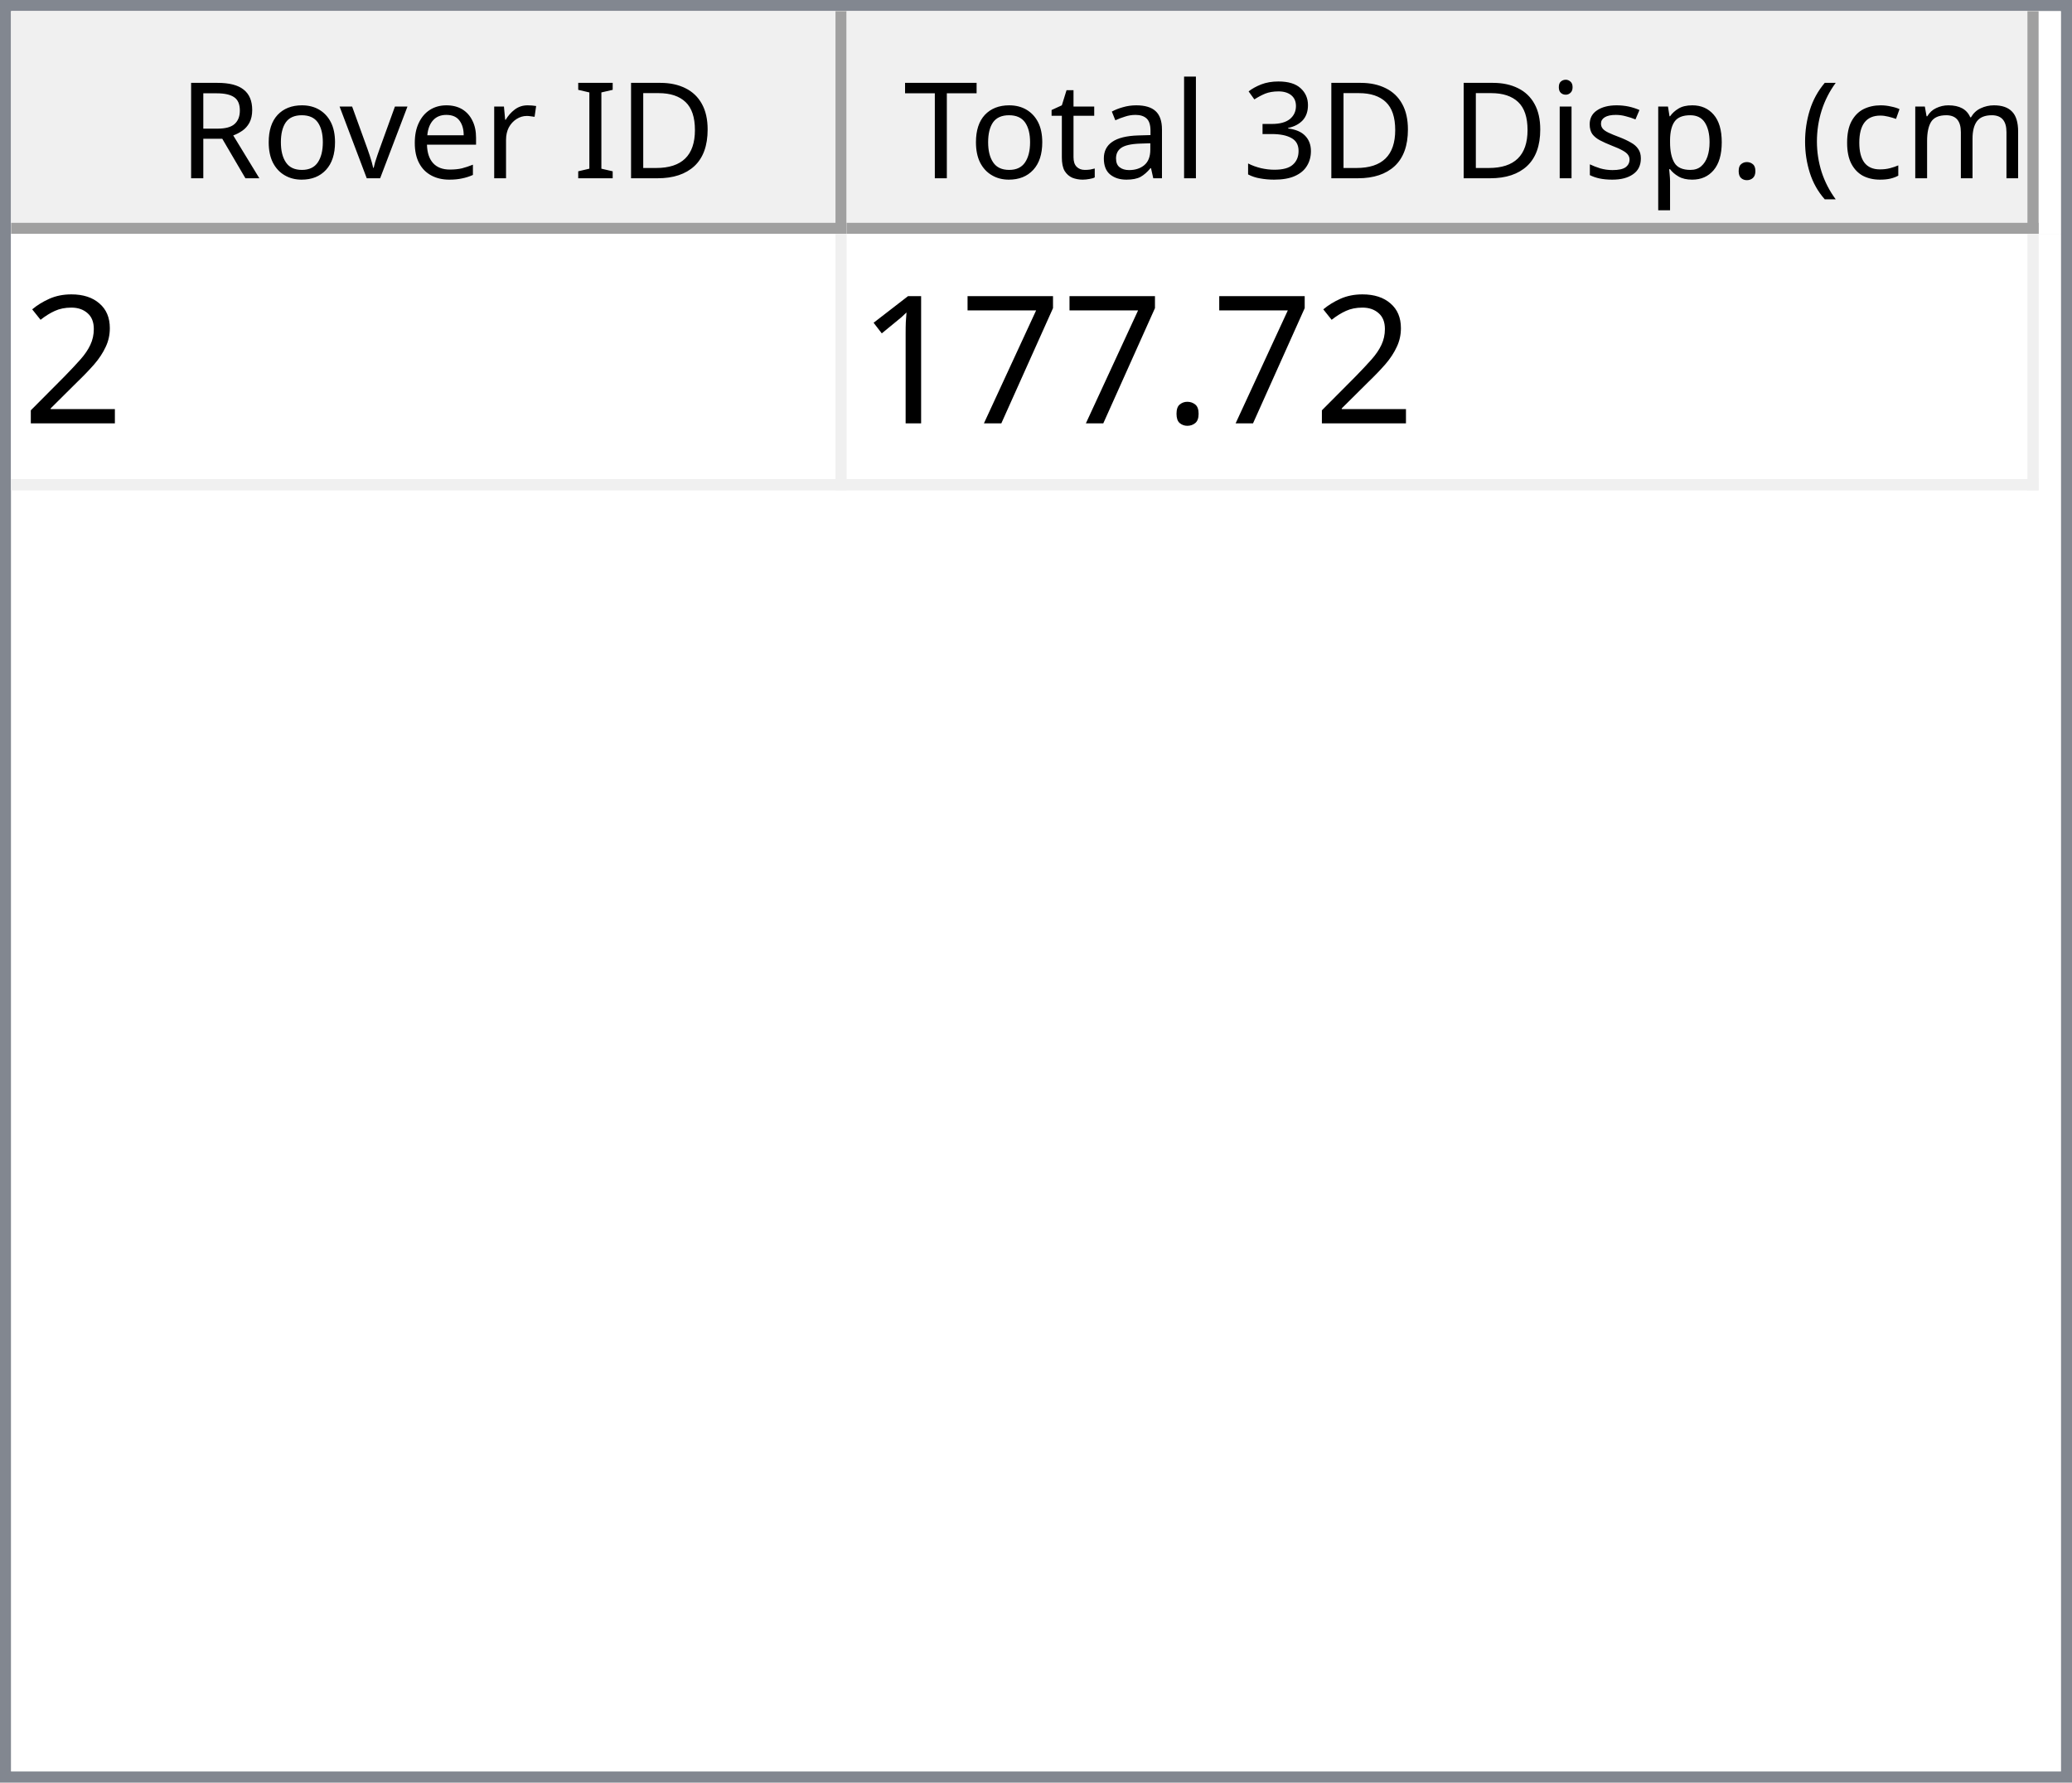
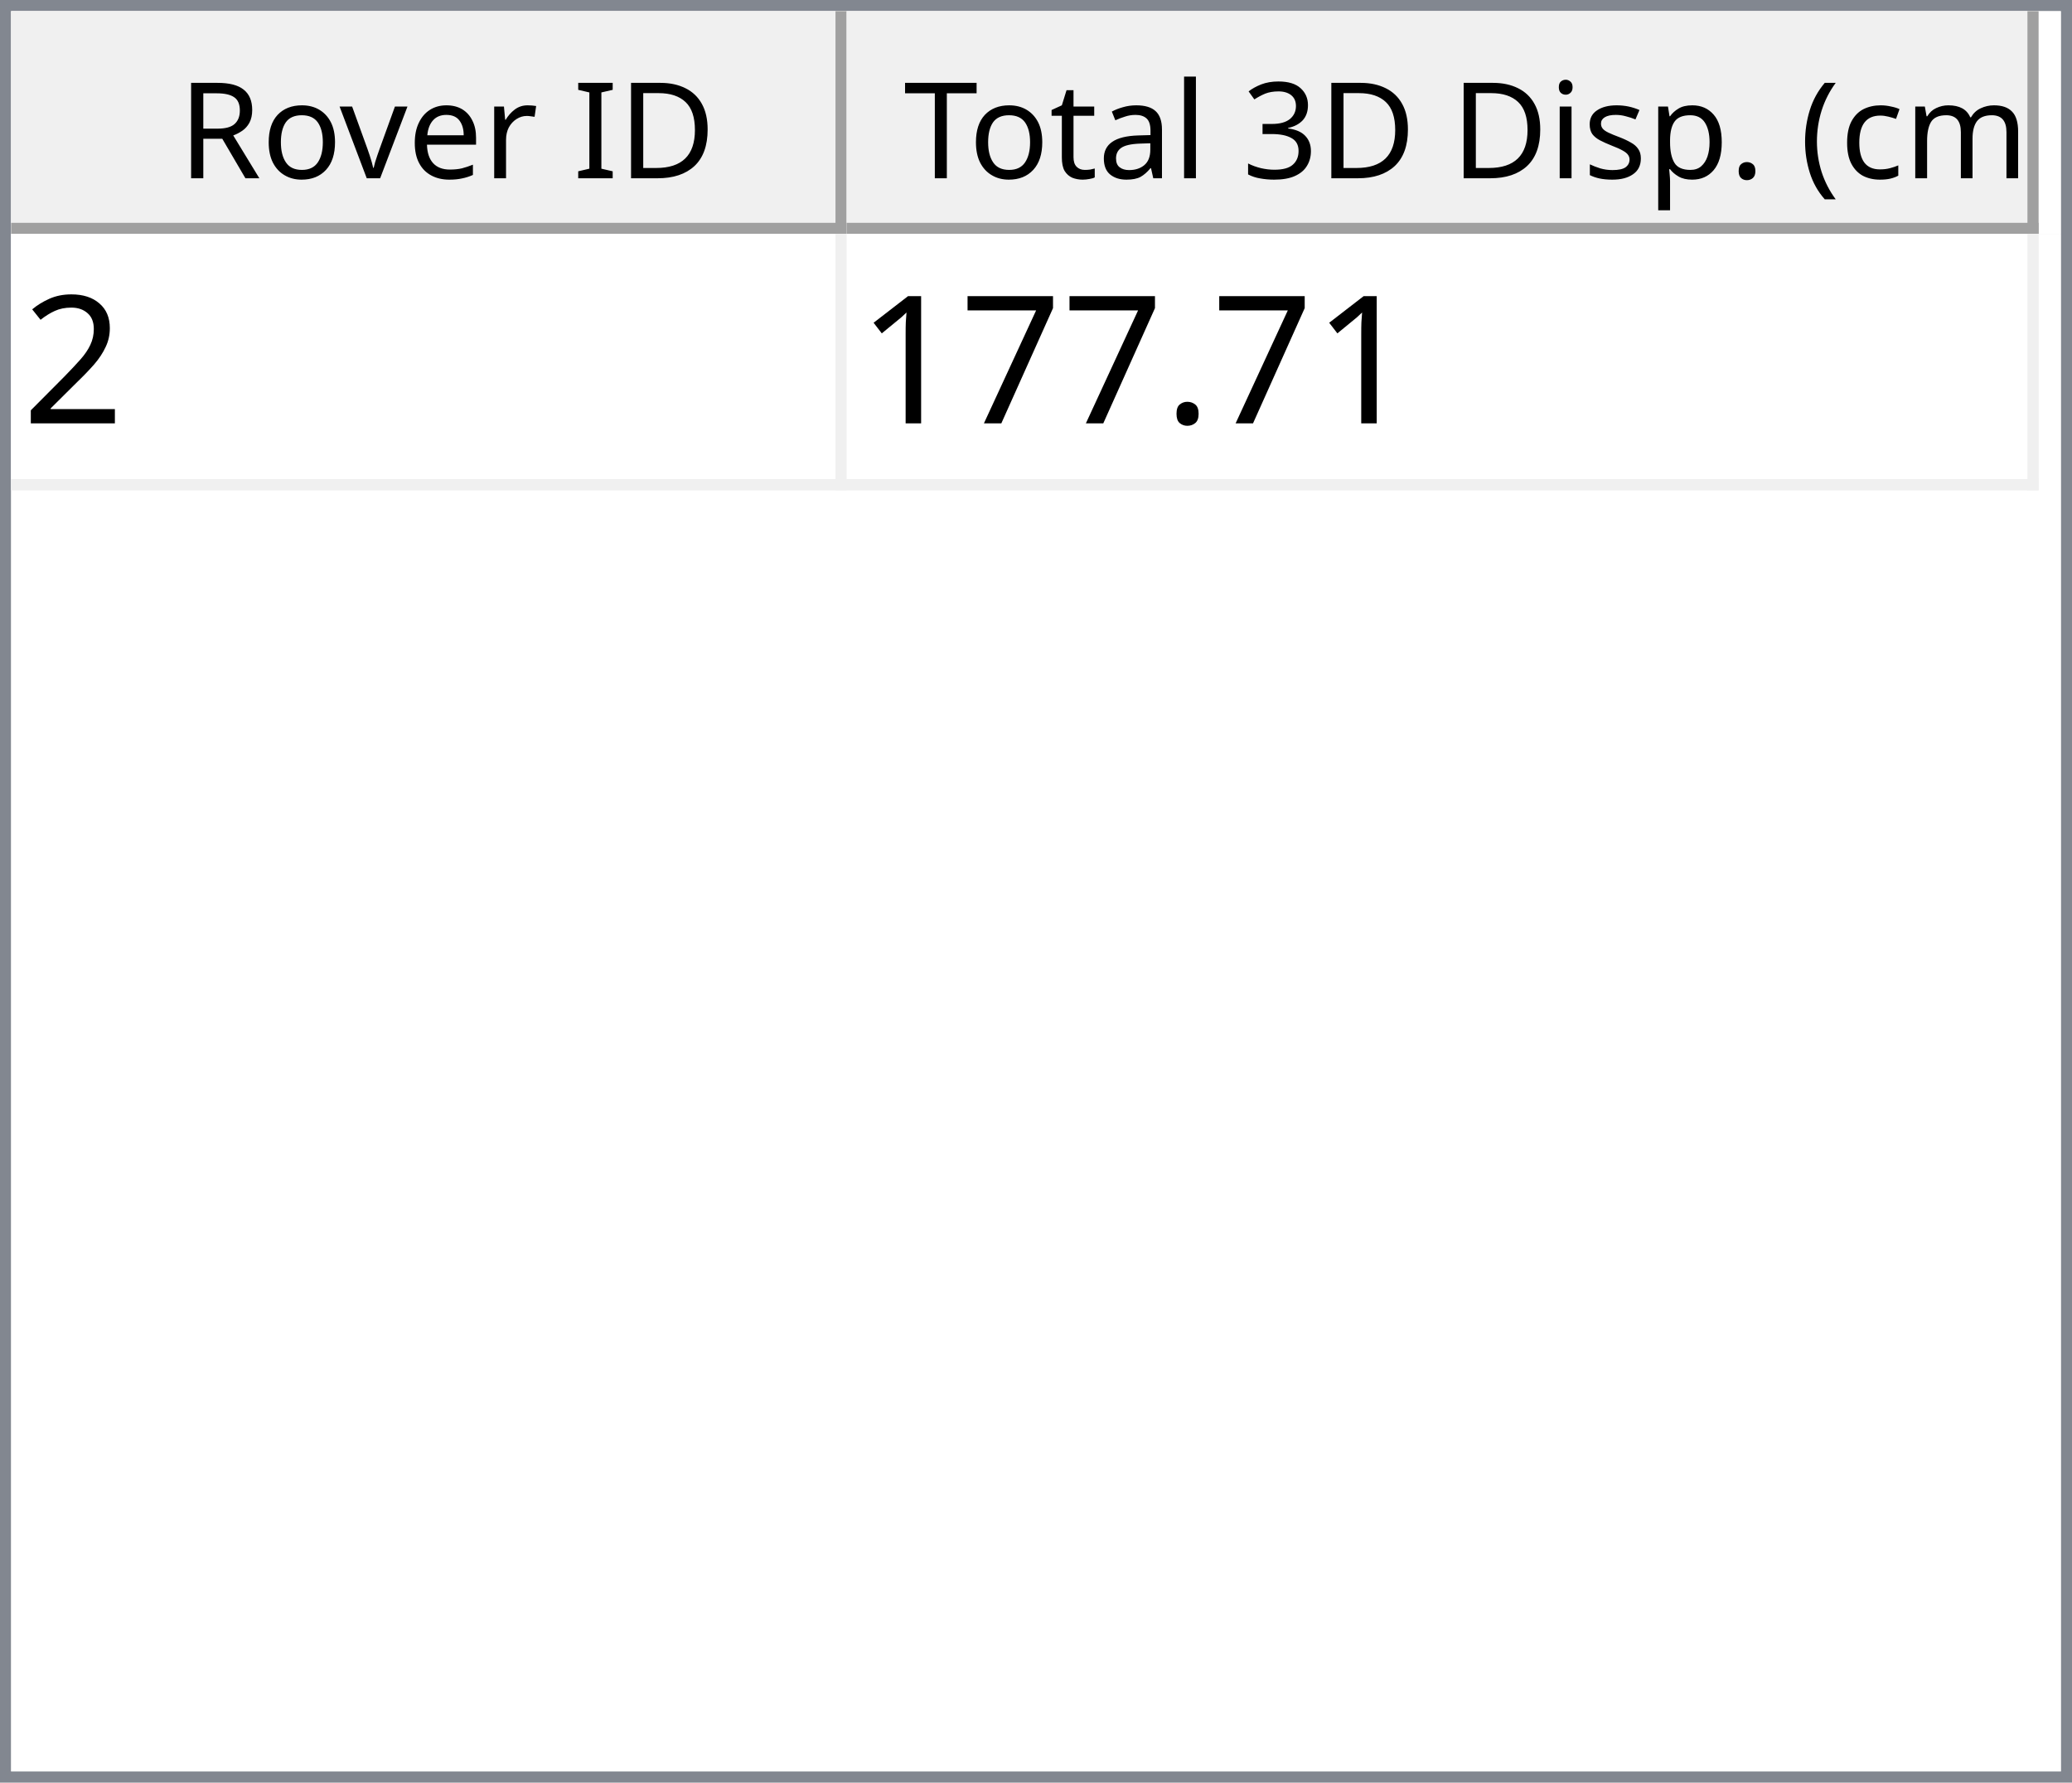
<svg xmlns="http://www.w3.org/2000/svg" style="fill-opacity:1; color-rendering:auto; color-interpolation:auto; text-rendering:auto; stroke:black; stroke-linecap:square; stroke-miterlimit:10; shape-rendering:auto; stroke-opacity:1; fill:black; stroke-dasharray:none; font-weight:normal; stroke-width:1; font-family:'Dialog'; font-style:normal; stroke-linejoin:miter; font-size:12px; stroke-dashoffset:0; image-rendering:auto;" width="186" height="160">
  <defs id="genericDefs" />
  <g>
    <defs id="defs1">
      <clipPath clipPathUnits="userSpaceOnUse" id="clipPath1">
        <path d="M0 0 L186 0 L186 160 L0 160 L0 0 Z" />
      </clipPath>
      <clipPath clipPathUnits="userSpaceOnUse" id="clipPath2">
        <path d="M0 0 L0 160 L186 160 L186 0 Z" />
      </clipPath>
      <clipPath clipPathUnits="userSpaceOnUse" id="clipPath3">
        <path d="M0 0 L0 20 L184 20 L184 0 Z" />
      </clipPath>
      <clipPath clipPathUnits="userSpaceOnUse" id="clipPath4">
        <path d="M0 0 L0 20 L75 20 L75 0 Z" />
      </clipPath>
      <clipPath clipPathUnits="userSpaceOnUse" id="clipPath5">
        <path d="M1 1 L1 19 L74 19 L74 1 Z" />
      </clipPath>
      <clipPath clipPathUnits="userSpaceOnUse" id="clipPath6">
        <path d="M0 0 L0 18 L73 18 L73 0 Z" />
      </clipPath>
      <clipPath clipPathUnits="userSpaceOnUse" id="clipPath7">
        <path d="M-0.5 -0.5 L-0.5 19.5 L74.5 19.5 L74.5 -0.5 Z" />
      </clipPath>
      <clipPath clipPathUnits="userSpaceOnUse" id="clipPath8">
        <path d="M0 0 L0 20 L107 20 L107 0 Z" />
      </clipPath>
      <clipPath clipPathUnits="userSpaceOnUse" id="clipPath9">
        <path d="M1 1 L1 19 L106 19 L106 1 Z" />
      </clipPath>
      <clipPath clipPathUnits="userSpaceOnUse" id="clipPath10">
        <path d="M0 0 L0 18 L105 18 L105 0 Z" />
      </clipPath>
      <clipPath clipPathUnits="userSpaceOnUse" id="clipPath11">
        <path d="M-0.5 -0.5 L-0.5 19.5 L106.5 19.5 L106.5 -0.5 Z" />
      </clipPath>
      <clipPath clipPathUnits="userSpaceOnUse" id="clipPath12">
        <path d="M0 0 L0 138 L184 138 L184 0 Z" />
      </clipPath>
      <clipPath clipPathUnits="userSpaceOnUse" id="clipPath13">
        <path d="M0 0 L0 23 L182 23 L182 0 Z" />
      </clipPath>
      <clipPath clipPathUnits="userSpaceOnUse" id="clipPath14">
        <path d="M-0.5 -0.5 L-0.5 22.5 L181.5 22.5 L181.5 -0.5 Z" />
      </clipPath>
      <clipPath clipPathUnits="userSpaceOnUse" id="clipPath15">
        <path d="M0 0 L0 22 L74 22 L74 0 Z" />
      </clipPath>
      <clipPath clipPathUnits="userSpaceOnUse" id="clipPath16">
        <path d="M0 0 L0 22 L106 22 L106 0 Z" />
      </clipPath>
      <font horiz-adv-x="64.551" id="font1">
        <font-face ascent="107.91" descent="25.098" units-per-em="100" style="font-style:normal; font-family:Segoe UI; font-weight:normal;" />
        <missing-glyph horiz-adv-x="64.551" d="M8.109 0 L8.109 68.266 L56.453 68.266 L56.453 0 L8.109 0 ZM15.328 7.234 L49.219 7.234 L49.219 61.031 L15.328 61.031 L15.328 7.234 Z" />
        <glyph unicode="D" horiz-adv-x="70.117" d="M9.188 0 L9.188 70.016 L28.516 70.016 Q65.531 70.016 65.531 35.891 Q65.531 19.672 55.25 9.836 Q44.969 0 27.734 0 L9.188 0 ZM17.391 62.594 L17.391 7.422 L27.828 7.422 Q41.609 7.422 49.273 14.797 Q56.938 22.172 56.938 35.688 Q56.938 62.594 28.328 62.594 L17.391 62.594 Z" />
        <glyph unicode="I" horiz-adv-x="26.611" d="M17.391 0 L9.188 0 L9.188 70.016 L17.391 70.016 L17.391 0 Z" />
        <glyph unicode=" " horiz-adv-x="27.393" d="" />
        <glyph unicode="r" horiz-adv-x="34.766" d="M34.188 41.891 Q32.078 43.5 28.125 43.5 Q23 43.5 19.555 38.672 Q16.109 33.844 16.109 25.484 L16.109 0 L8.109 0 L8.109 50 L16.109 50 L16.109 39.703 L16.312 39.703 Q18.016 44.969 21.531 47.922 Q25.047 50.875 29.391 50.875 Q32.516 50.875 34.188 50.203 L34.188 41.891 Z" />
        <glyph unicode="e" horiz-adv-x="52.295" d="M48.297 23 L12.984 23 Q13.188 14.656 17.484 10.109 Q21.781 5.562 29.297 5.562 Q37.75 5.562 44.828 11.141 L44.828 3.609 Q38.234 -1.172 27.391 -1.172 Q16.797 -1.172 10.742 5.641 Q4.688 12.453 4.688 24.812 Q4.688 36.469 11.305 43.82 Q17.922 51.172 27.734 51.172 Q37.547 51.172 42.922 44.828 Q48.297 38.484 48.297 27.203 L48.297 23 ZM40.094 29.781 Q40.047 36.719 36.75 40.578 Q33.453 44.438 27.594 44.438 Q21.922 44.438 17.969 40.383 Q14.016 36.328 13.094 29.781 L40.094 29.781 Z" />
        <glyph unicode="v" horiz-adv-x="47.9" d="M47.406 50 L27.484 0 L19.625 0 L0.688 50 L9.469 50 L22.172 13.672 Q23.578 9.672 23.922 6.688 L24.125 6.688 Q24.609 10.453 25.688 13.484 L38.969 50 L47.406 50 Z" />
        <glyph unicode="o" horiz-adv-x="58.594" d="M29 -1.172 Q17.922 -1.172 11.305 5.836 Q4.688 12.844 4.688 24.422 Q4.688 37.016 11.57 44.094 Q18.453 51.172 30.172 51.172 Q41.359 51.172 47.633 44.289 Q53.906 37.406 53.906 25.203 Q53.906 13.234 47.141 6.031 Q40.375 -1.172 29 -1.172 ZM29.594 44.438 Q21.875 44.438 17.383 39.188 Q12.891 33.938 12.891 24.703 Q12.891 15.828 17.43 10.695 Q21.969 5.562 29.594 5.562 Q37.359 5.562 41.531 10.594 Q45.703 15.625 45.703 24.906 Q45.703 34.281 41.531 39.359 Q37.359 44.438 29.594 44.438 Z" />
        <glyph unicode="R" horiz-adv-x="59.814" d="M59.375 0 L49.609 0 L37.891 19.625 Q36.281 22.359 34.766 24.289 Q33.25 26.219 31.664 27.438 Q30.078 28.656 28.25 29.219 Q26.422 29.781 24.125 29.781 L17.391 29.781 L17.391 0 L9.188 0 L9.188 70.016 L30.078 70.016 Q34.672 70.016 38.555 68.867 Q42.438 67.719 45.289 65.375 Q48.141 63.031 49.758 59.547 Q51.375 56.062 51.375 51.375 Q51.375 47.703 50.273 44.656 Q49.172 41.609 47.148 39.211 Q45.125 36.812 42.266 35.133 Q39.406 33.453 35.844 32.516 L35.844 32.328 Q37.594 31.547 38.891 30.547 Q40.188 29.547 41.359 28.18 Q42.531 26.812 43.68 25.078 Q44.828 23.344 46.234 21.047 L59.375 0 ZM17.391 62.594 L17.391 37.203 L28.516 37.203 Q31.594 37.203 34.203 38.133 Q36.812 39.062 38.719 40.797 Q40.625 42.531 41.703 45.047 Q42.781 47.562 42.781 50.688 Q42.781 56.297 39.141 59.445 Q35.5 62.594 28.609 62.594 L17.391 62.594 Z" />
        <glyph unicode=")" horiz-adv-x="30.176" d="M8.297 -15.922 L1.172 -15.922 Q16.406 2.344 16.406 26.812 Q16.406 51.469 1.078 70.016 L8.297 70.016 Q23.531 52.156 23.531 26.703 Q23.531 1.375 8.297 -15.922 Z" />
        <glyph unicode="m" horiz-adv-x="86.133" d="M79.109 0 L71.094 0 L71.094 28.719 Q71.094 37.016 68.531 40.727 Q65.969 44.438 59.906 44.438 Q54.781 44.438 51.195 39.75 Q47.609 35.062 47.609 28.516 L47.609 0 L39.594 0 L39.594 29.688 Q39.594 44.438 28.219 44.438 Q22.953 44.438 19.531 40.016 Q16.109 35.594 16.109 28.516 L16.109 0 L8.109 0 L8.109 50 L16.109 50 L16.109 42.094 L16.312 42.094 Q21.625 51.172 31.844 51.172 Q36.969 51.172 40.773 48.312 Q44.578 45.453 46 40.828 Q51.562 51.172 62.594 51.172 Q79.109 51.172 79.109 30.812 L79.109 0 Z" />
        <glyph unicode="c" horiz-adv-x="46.191" d="M42.188 2.297 Q36.422 -1.172 28.516 -1.172 Q17.828 -1.172 11.258 5.789 Q4.688 12.75 4.688 23.828 Q4.688 36.188 11.766 43.68 Q18.844 51.172 30.672 51.172 Q37.25 51.172 42.281 48.734 L42.281 40.531 Q36.719 44.438 30.375 44.438 Q22.703 44.438 17.797 38.945 Q12.891 33.453 12.891 24.516 Q12.891 15.719 17.508 10.641 Q22.125 5.562 29.891 5.562 Q36.422 5.562 42.188 9.906 L42.188 2.297 Z" />
        <glyph unicode="(" horiz-adv-x="30.176" d="M29.109 -15.922 L21.969 -15.922 Q6.844 1.375 6.844 26.703 Q6.844 52.156 21.969 70.016 L29.203 70.016 Q13.875 51.469 13.875 26.812 Q13.875 2.344 29.109 -15.922 Z" />
        <glyph unicode="." horiz-adv-x="21.68" d="M10.891 -1.078 Q8.641 -1.078 7.055 0.539 Q5.469 2.156 5.469 4.391 Q5.469 6.641 7.055 8.273 Q8.641 9.906 10.891 9.906 Q13.188 9.906 14.797 8.273 Q16.406 6.641 16.406 4.391 Q16.406 2.156 14.797 0.539 Q13.188 -1.078 10.891 -1.078 Z" />
        <glyph unicode="p" horiz-adv-x="58.789" d="M16.312 7.234 L16.109 7.234 L16.109 -23 L8.109 -23 L8.109 50 L16.109 50 L16.109 41.219 L16.312 41.219 Q22.219 51.172 33.594 51.172 Q43.266 51.172 48.688 44.461 Q54.109 37.75 54.109 26.469 Q54.109 13.922 48 6.375 Q41.891 -1.172 31.297 -1.172 Q21.578 -1.172 16.312 7.234 ZM16.109 27.391 L16.109 20.406 Q16.109 14.203 20.141 9.883 Q24.172 5.562 30.375 5.562 Q37.641 5.562 41.773 11.133 Q45.906 16.703 45.906 26.609 Q45.906 34.969 42.047 39.703 Q38.188 44.438 31.594 44.438 Q24.609 44.438 20.359 39.578 Q16.109 34.719 16.109 27.391 Z" />
        <glyph unicode="s" horiz-adv-x="42.432" d="M5.078 1.812 L5.078 10.406 Q11.625 5.562 19.484 5.562 Q30.031 5.562 30.031 12.594 Q30.031 14.594 29.125 15.992 Q28.219 17.391 26.68 18.461 Q25.141 19.531 23.07 20.383 Q21 21.234 18.609 22.172 Q15.281 23.484 12.766 24.828 Q10.25 26.172 8.57 27.859 Q6.891 29.547 6.031 31.695 Q5.172 33.844 5.172 36.719 Q5.172 40.234 6.789 42.945 Q8.406 45.656 11.086 47.484 Q13.766 49.312 17.211 50.242 Q20.656 51.172 24.312 51.172 Q30.812 51.172 35.938 48.922 L35.938 40.828 Q30.422 44.438 23.25 44.438 Q21 44.438 19.195 43.922 Q17.391 43.406 16.094 42.477 Q14.797 41.547 14.086 40.258 Q13.375 38.969 13.375 37.406 Q13.375 35.453 14.086 34.133 Q14.797 32.812 16.164 31.789 Q17.531 30.766 19.484 29.938 Q21.438 29.109 23.922 28.125 Q27.25 26.859 29.883 25.516 Q32.516 24.172 34.375 22.484 Q36.234 20.797 37.234 18.602 Q38.234 16.406 38.234 13.375 Q38.234 9.672 36.602 6.938 Q34.969 4.203 32.234 2.398 Q29.5 0.594 25.93 -0.289 Q22.359 -1.172 18.453 -1.172 Q10.75 -1.172 5.078 1.812 Z" />
        <glyph unicode="i" horiz-adv-x="24.219" d="M12.203 62.703 Q10.062 62.703 8.547 64.164 Q7.031 65.625 7.031 67.875 Q7.031 70.125 8.547 71.609 Q10.062 73.094 12.203 73.094 Q14.406 73.094 15.945 71.609 Q17.484 70.125 17.484 67.875 Q17.484 65.719 15.945 64.211 Q14.406 62.703 12.203 62.703 ZM16.109 0 L8.109 0 L8.109 50 L16.109 50 L16.109 0 Z" />
        <glyph unicode="3" horiz-adv-x="53.906" d="M46.531 19.828 Q46.531 15.094 44.75 11.211 Q42.969 7.328 39.719 4.57 Q36.469 1.812 31.93 0.297 Q27.391 -1.219 21.922 -1.219 Q11.922 -1.219 6 2.594 L6 11.188 Q13.094 5.609 22.219 5.609 Q25.875 5.609 28.828 6.539 Q31.781 7.469 33.906 9.227 Q36.031 10.984 37.18 13.477 Q38.328 15.969 38.328 19.094 Q38.328 32.812 18.797 32.812 L12.984 32.812 L12.984 39.594 L18.5 39.594 Q35.797 39.594 35.797 52.484 Q35.797 64.406 22.609 64.406 Q15.188 64.406 8.688 59.422 L8.688 67.188 Q15.375 71.188 24.609 71.188 Q29 71.188 32.57 69.969 Q36.141 68.75 38.68 66.555 Q41.219 64.359 42.609 61.281 Q44 58.203 44 54.5 Q44 40.672 30.031 36.719 L30.031 36.531 Q33.594 36.141 36.625 34.797 Q39.656 33.453 41.852 31.305 Q44.047 29.156 45.289 26.25 Q46.531 23.344 46.531 19.828 Z" />
        <glyph unicode="l" horiz-adv-x="24.219" d="M16.109 0 L8.109 0 L8.109 74.031 L16.109 74.031 L16.109 0 Z" />
        <glyph unicode="a" horiz-adv-x="50.879" d="M43.891 0 L35.891 0 L35.891 7.812 L35.688 7.812 Q30.469 -1.172 20.312 -1.172 Q12.844 -1.172 8.617 2.781 Q4.391 6.734 4.391 13.281 Q4.391 27.297 20.906 29.594 L35.891 31.688 Q35.891 44.438 25.594 44.438 Q16.547 44.438 9.281 38.281 L9.281 46.484 Q16.656 51.172 26.266 51.172 Q43.891 51.172 43.891 32.516 L43.891 0 ZM35.891 25.297 L23.828 23.641 Q18.266 22.859 15.43 20.875 Q12.594 18.891 12.594 13.875 Q12.594 10.203 15.211 7.883 Q17.828 5.562 22.172 5.562 Q28.125 5.562 32.008 9.742 Q35.891 13.922 35.891 20.312 L35.891 25.297 Z" />
        <glyph unicode="t" horiz-adv-x="33.887" d="M31.297 0.484 Q28.469 -1.078 23.828 -1.078 Q10.688 -1.078 10.688 13.578 L10.688 43.172 L2.094 43.172 L2.094 50 L10.688 50 L10.688 62.203 L18.703 64.797 L18.703 50 L31.297 50 L31.297 43.172 L18.703 43.172 L18.703 14.984 Q18.703 9.969 20.414 7.82 Q22.125 5.672 26.078 5.672 Q29.109 5.672 31.297 7.328 L31.297 0.484 Z" />
        <glyph unicode="T" horiz-adv-x="52.393" d="M50.594 62.594 L30.375 62.594 L30.375 0 L22.172 0 L22.172 62.594 L2 62.594 L2 70.016 L50.594 70.016 L50.594 62.594 Z" />
      </font>
      <font horiz-adv-x="75.0" id="font2">
        <font-face ascent="100.537" descent="21.973" units-per-em="100" style="font-style:normal; font-family:sans-serif; font-weight:normal;" />
        <missing-glyph horiz-adv-x="75.0" d="M12.5 0 L12.5 62.5 L62.5 62.5 L62.5 0 L12.5 0 ZM14.062 1.562 L60.938 1.562 L60.938 60.938 L14.062 60.938 L14.062 1.562 Z" />
        <glyph unicode="2" horiz-adv-x="55.615" d="M50.344 8.453 L50.344 0 L3.031 0 Q2.938 3.172 4.047 6.109 Q5.859 10.938 9.836 15.625 Q13.812 20.312 21.344 26.469 Q33.016 36.031 37.117 41.625 Q41.219 47.219 41.219 52.203 Q41.219 57.422 37.477 61.008 Q33.734 64.594 27.734 64.594 Q21.391 64.594 17.578 60.789 Q13.766 56.984 13.719 50.25 L4.688 51.172 Q5.609 61.281 11.664 66.578 Q17.719 71.875 27.938 71.875 Q38.234 71.875 44.242 66.164 Q50.25 60.453 50.25 52 Q50.25 47.703 48.492 43.555 Q46.734 39.406 42.656 34.812 Q38.578 30.219 29.109 22.219 Q21.188 15.578 18.945 13.211 Q16.703 10.844 15.234 8.453 L50.344 8.453 Z" />
        <glyph unicode="." horiz-adv-x="27.783" d="M9.078 0 L9.078 10.016 L19.094 10.016 L19.094 0 L9.078 0 Z" />
        <glyph unicode="7" horiz-adv-x="55.615" d="M4.734 62.203 L4.734 70.656 L51.078 70.656 L51.078 63.812 Q44.234 56.547 37.523 44.484 Q30.812 32.422 27.156 19.672 Q24.516 10.688 23.781 0 L14.75 0 Q14.891 8.453 18.062 20.414 Q21.234 32.375 27.172 43.484 Q33.109 54.594 39.797 62.203 L4.734 62.203 Z" />
        <glyph unicode="1" horiz-adv-x="55.615" d="M37.25 0 L28.469 0 L28.469 56 Q25.297 52.984 20.141 49.953 Q14.984 46.922 10.891 45.406 L10.891 53.906 Q18.266 57.375 23.781 62.305 Q29.297 67.234 31.594 71.875 L37.25 71.875 L37.25 0 Z" />
      </font>
    </defs>
    <g style="fill:white; stroke:white;">
      <rect x="0" y="0" width="186" style="clip-path:url(#clipPath1); stroke:none;" height="160" />
    </g>
    <g style="fill:white; text-rendering:optimizeSpeed; color-rendering:optimizeSpeed; image-rendering:optimizeSpeed; shape-rendering:crispEdges; stroke:white; color-interpolation:sRGB;">
      <rect x="0" width="186" height="160" y="0" style="stroke:none;" />
      <path style="stroke:none;" d="M0 160 L186 160 L186 0 L0 0 Z" />
    </g>
    <g style="fill:rgb(240,240,240); font-family:'Segoe UI'; stroke:rgb(240,240,240);">
      <rect x="0" y="0" width="186" style="clip-path:url(#clipPath2); stroke:none;" height="160" />
    </g>
    <g style="fill:rgb(130,135,144); font-family:'Segoe UI'; stroke:rgb(130,135,144);">
      <path d="M0 0 L186 0 L186 160 L0 160 L0 0 ZM1 1 L185 1 L185 159 L1 159 L1 1 Z" style="fill-rule:evenodd; clip-path:url(#clipPath2); stroke:none;" />
    </g>
    <g style="fill:white; font-family:'Segoe UI'; stroke:white;" transform="translate(1,1)">
      <rect x="0" y="0" width="184" style="clip-path:url(#clipPath3); stroke:none;" height="20" />
    </g>
    <g style="fill:rgb(240,240,240); font-family:'Segoe UI'; stroke:rgb(240,240,240);" transform="translate(1,1)">
      <rect x="0" y="0" width="75" style="clip-path:url(#clipPath4); stroke:none;" height="20" />
    </g>
    <g style="font-family:'Segoe UI';" transform="translate(2,2)">
      <text x="14" xml:space="preserve" y="14" style="clip-path:url(#clipPath6); stroke:none;">Rover ID</text>
    </g>
    <g style="fill:rgb(160,160,160); font-family:'Segoe UI'; stroke:rgb(160,160,160); stroke-linejoin:bevel;" transform="translate(1.5,1.5)">
      <line x1="74" x2="74" y1="0" style="fill:none; clip-path:url(#clipPath7);" y2="19" />
    </g>
    <g style="fill:rgb(160,160,160); font-family:'Segoe UI'; stroke:rgb(160,160,160); stroke-linejoin:bevel;" transform="matrix(1,0,0,1,1,1) translate(0.5,0.5)">
      <line x1="0" x2="74" y1="19" style="fill:none; clip-path:url(#clipPath7);" y2="19" />
    </g>
    <g style="fill:rgb(240,240,240); font-family:'Segoe UI'; stroke:rgb(240,240,240);" transform="translate(76,1)">
      <rect x="0" y="0" width="107" style="clip-path:url(#clipPath8); stroke:none;" height="20" />
    </g>
    <g style="font-family:'Segoe UI';" transform="translate(77,2)">
      <text x="1" xml:space="preserve" y="14" style="clip-path:url(#clipPath10); stroke:none;"> Total 3D Disp. (cm)</text>
    </g>
    <g style="fill:rgb(160,160,160); font-family:'Segoe UI'; stroke:rgb(160,160,160); stroke-linejoin:bevel;" transform="translate(76.5,1.5)">
      <line x1="106" x2="106" y1="0" style="fill:none; clip-path:url(#clipPath11);" y2="19" />
    </g>
    <g style="fill:rgb(160,160,160); font-family:'Segoe UI'; stroke:rgb(160,160,160); stroke-linejoin:bevel;" transform="matrix(1,0,0,1,76,1) translate(0.5,0.5)">
      <line x1="0" x2="106" y1="19" style="fill:none; clip-path:url(#clipPath11);" y2="19" />
    </g>
    <g style="fill:white; font-family:'Segoe UI'; stroke:white;" transform="translate(1,21)">
      <rect x="0" y="0" width="184" style="clip-path:url(#clipPath12); stroke:none;" height="138" />
    </g>
    <g style="fill:rgb(240,240,240); font-size:16px; font-family:sans-serif; stroke:rgb(240,240,240);" transform="translate(1,21)">
      <rect x="0" y="0" width="182" style="clip-path:url(#clipPath13); stroke:none;" height="23" />
      <line transform="translate(0.5,0.5)" x1="0" x2="181" y1="22" style="clip-path:url(#clipPath14); fill:none; stroke-linejoin:bevel;" y2="22" />
    </g>
    <g transform="matrix(1,0,0,1,1,21) translate(0.5,0.5)" style="fill:rgb(240,240,240); font-size:16px; font-family:sans-serif; stroke:rgb(240,240,240); stroke-linejoin:bevel;">
      <line x1="74" x2="74" y1="0" style="fill:none; clip-path:url(#clipPath14);" y2="22" />
    </g>
    <g transform="matrix(1,0,0,1,1,21) translate(0.5,0.5)" style="fill:rgb(240,240,240); font-size:16px; font-family:sans-serif; stroke:rgb(240,240,240); stroke-linejoin:bevel;">
      <line x1="181" x2="181" y1="0" style="fill:none; clip-path:url(#clipPath14);" y2="22" />
    </g>
    <g style="fill:white; font-size:16px; font-family:sans-serif; stroke:white;" transform="matrix(1,0,0,1,1,21)">
      <rect x="0" y="0" width="74" style="clip-path:url(#clipPath15); stroke:none;" height="22" />
      <text x="1" y="17" style="fill:black; clip-path:url(#clipPath15); stroke:none;" xml:space="preserve">2</text>
    </g>
    <g style="fill:white; font-size:16px; font-family:sans-serif; stroke:white;" transform="matrix(1,0,0,1,1,21) translate(75,0)">
      <rect x="0" y="0" width="106" style="clip-path:url(#clipPath16); stroke:none;" height="22" />
-       <text x="1" y="17" style="fill:black; clip-path:url(#clipPath16); stroke:none;" xml:space="preserve">177.72</text>
+       <text x="1" y="17" style="fill:black; clip-path:url(#clipPath16); stroke:none;" xml:space="preserve">177.71</text>
    </g>
  </g>
</svg>
